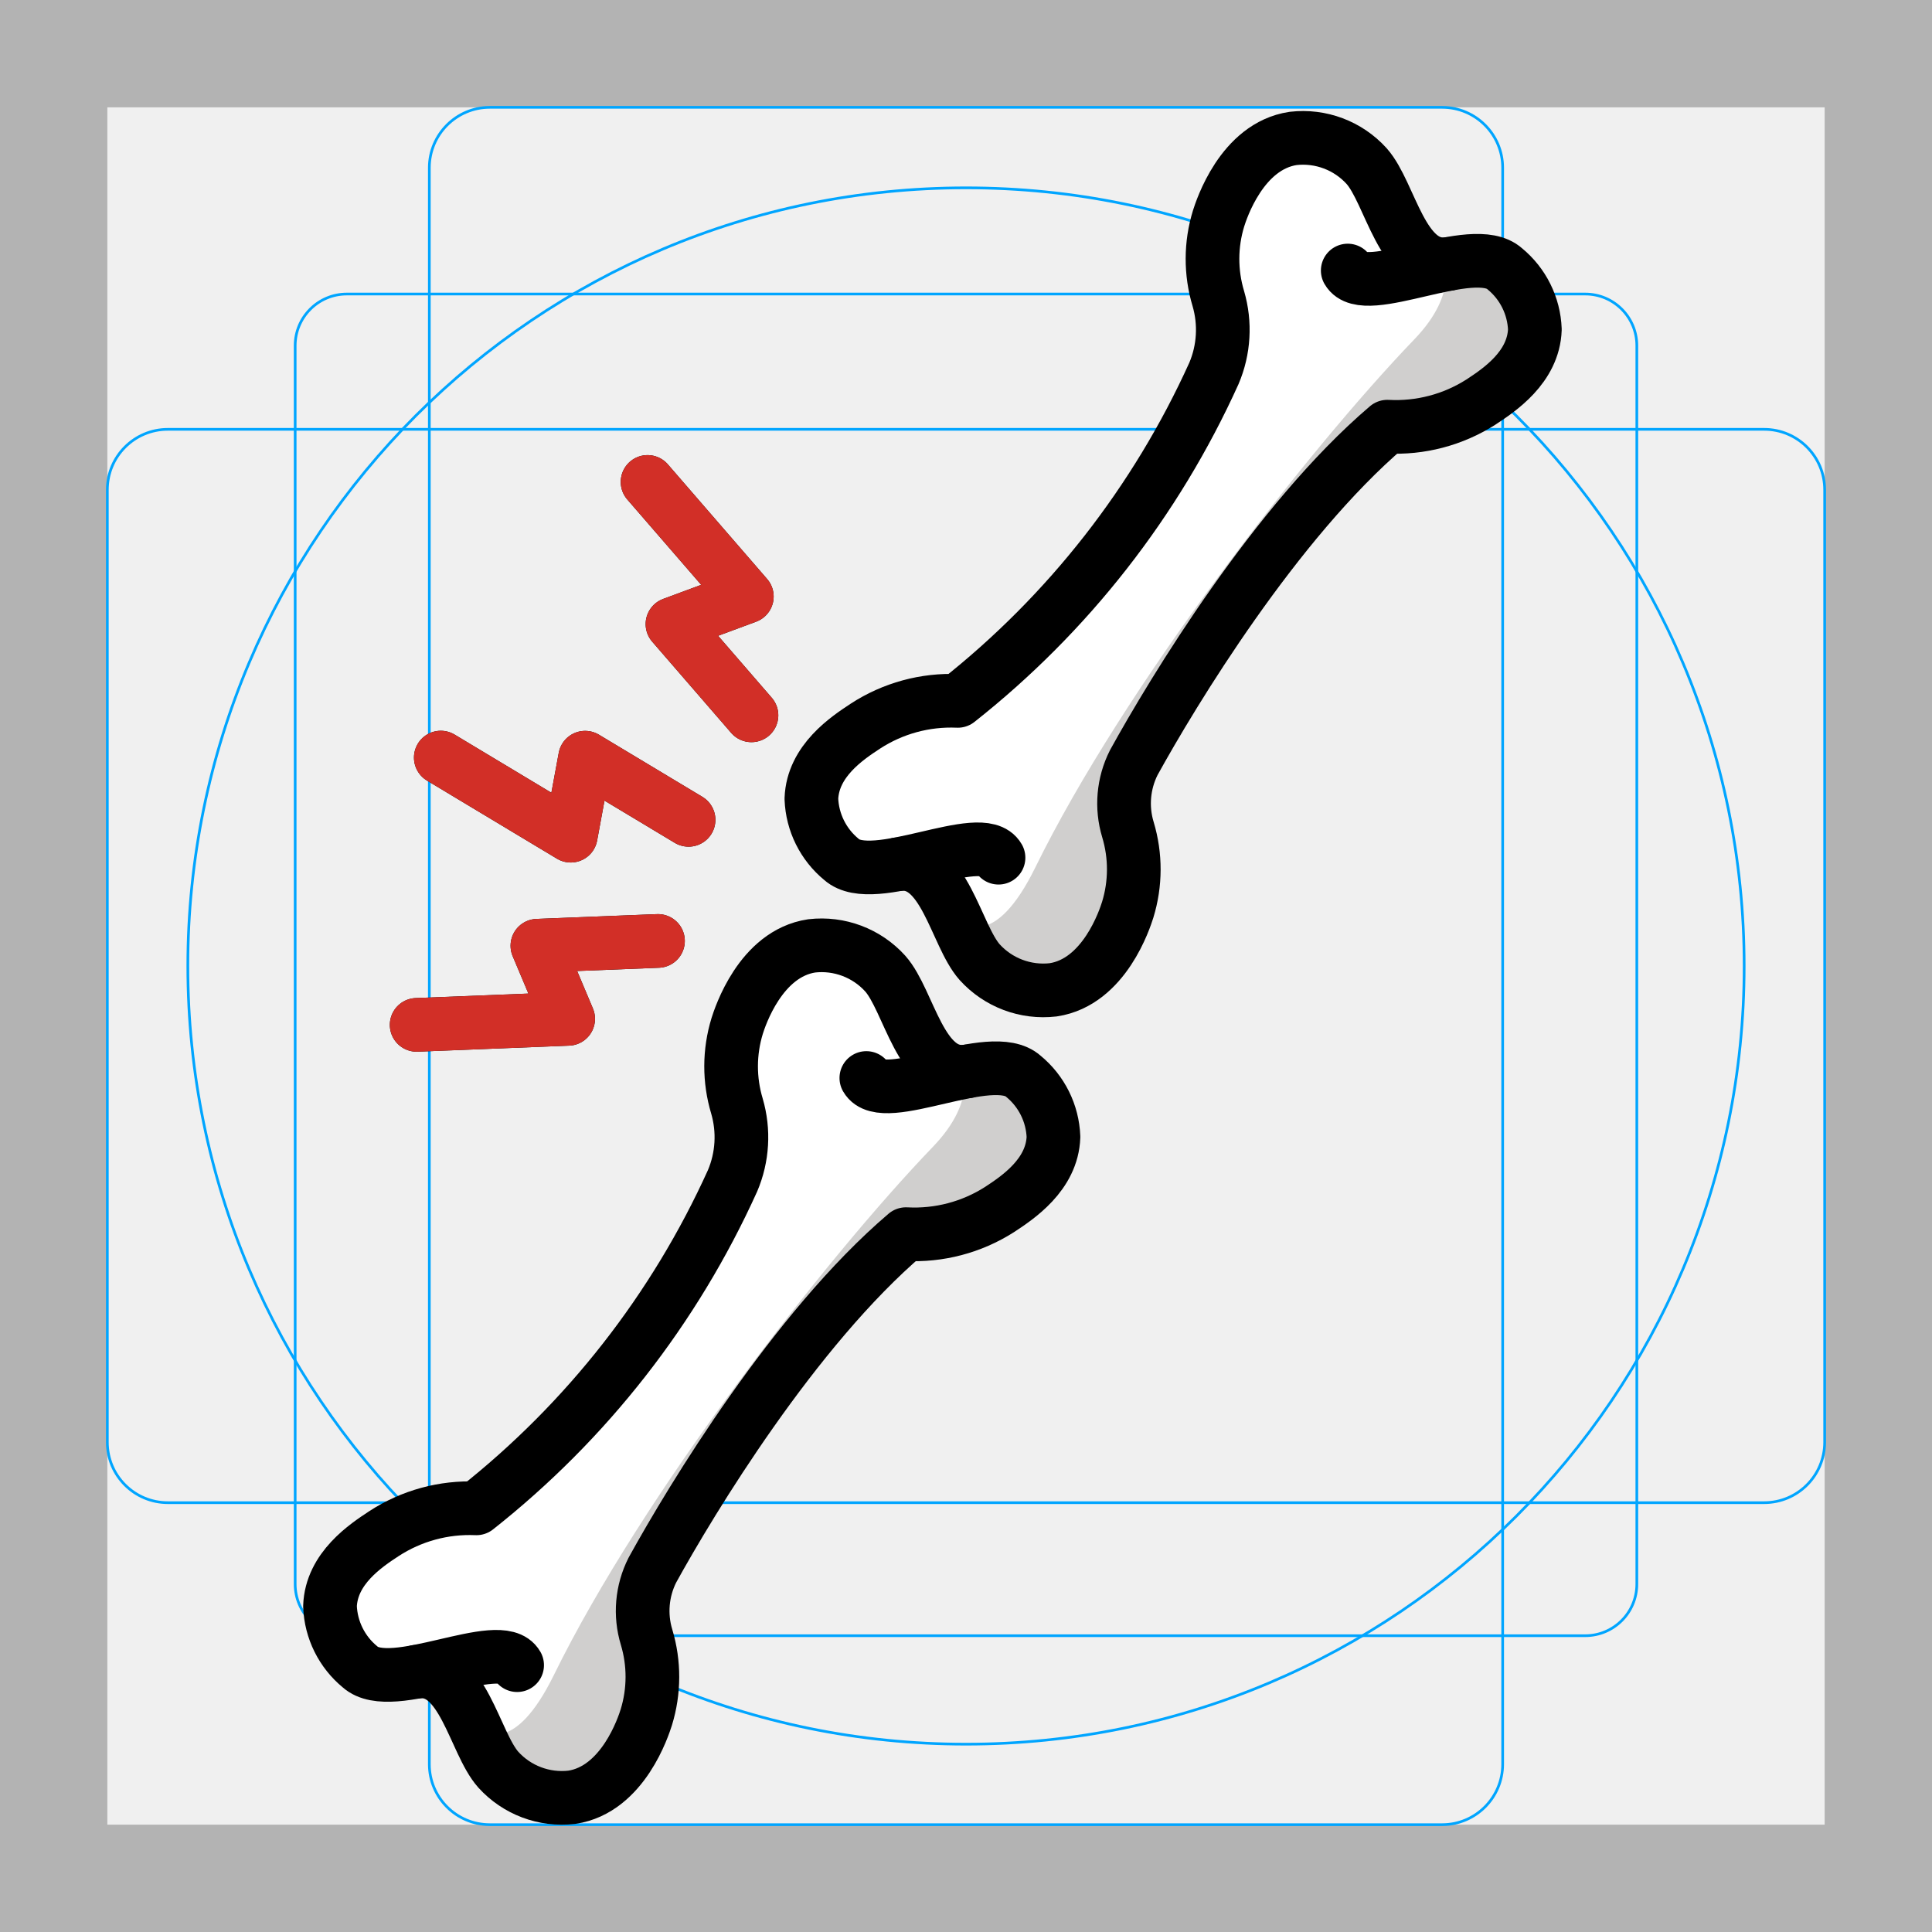
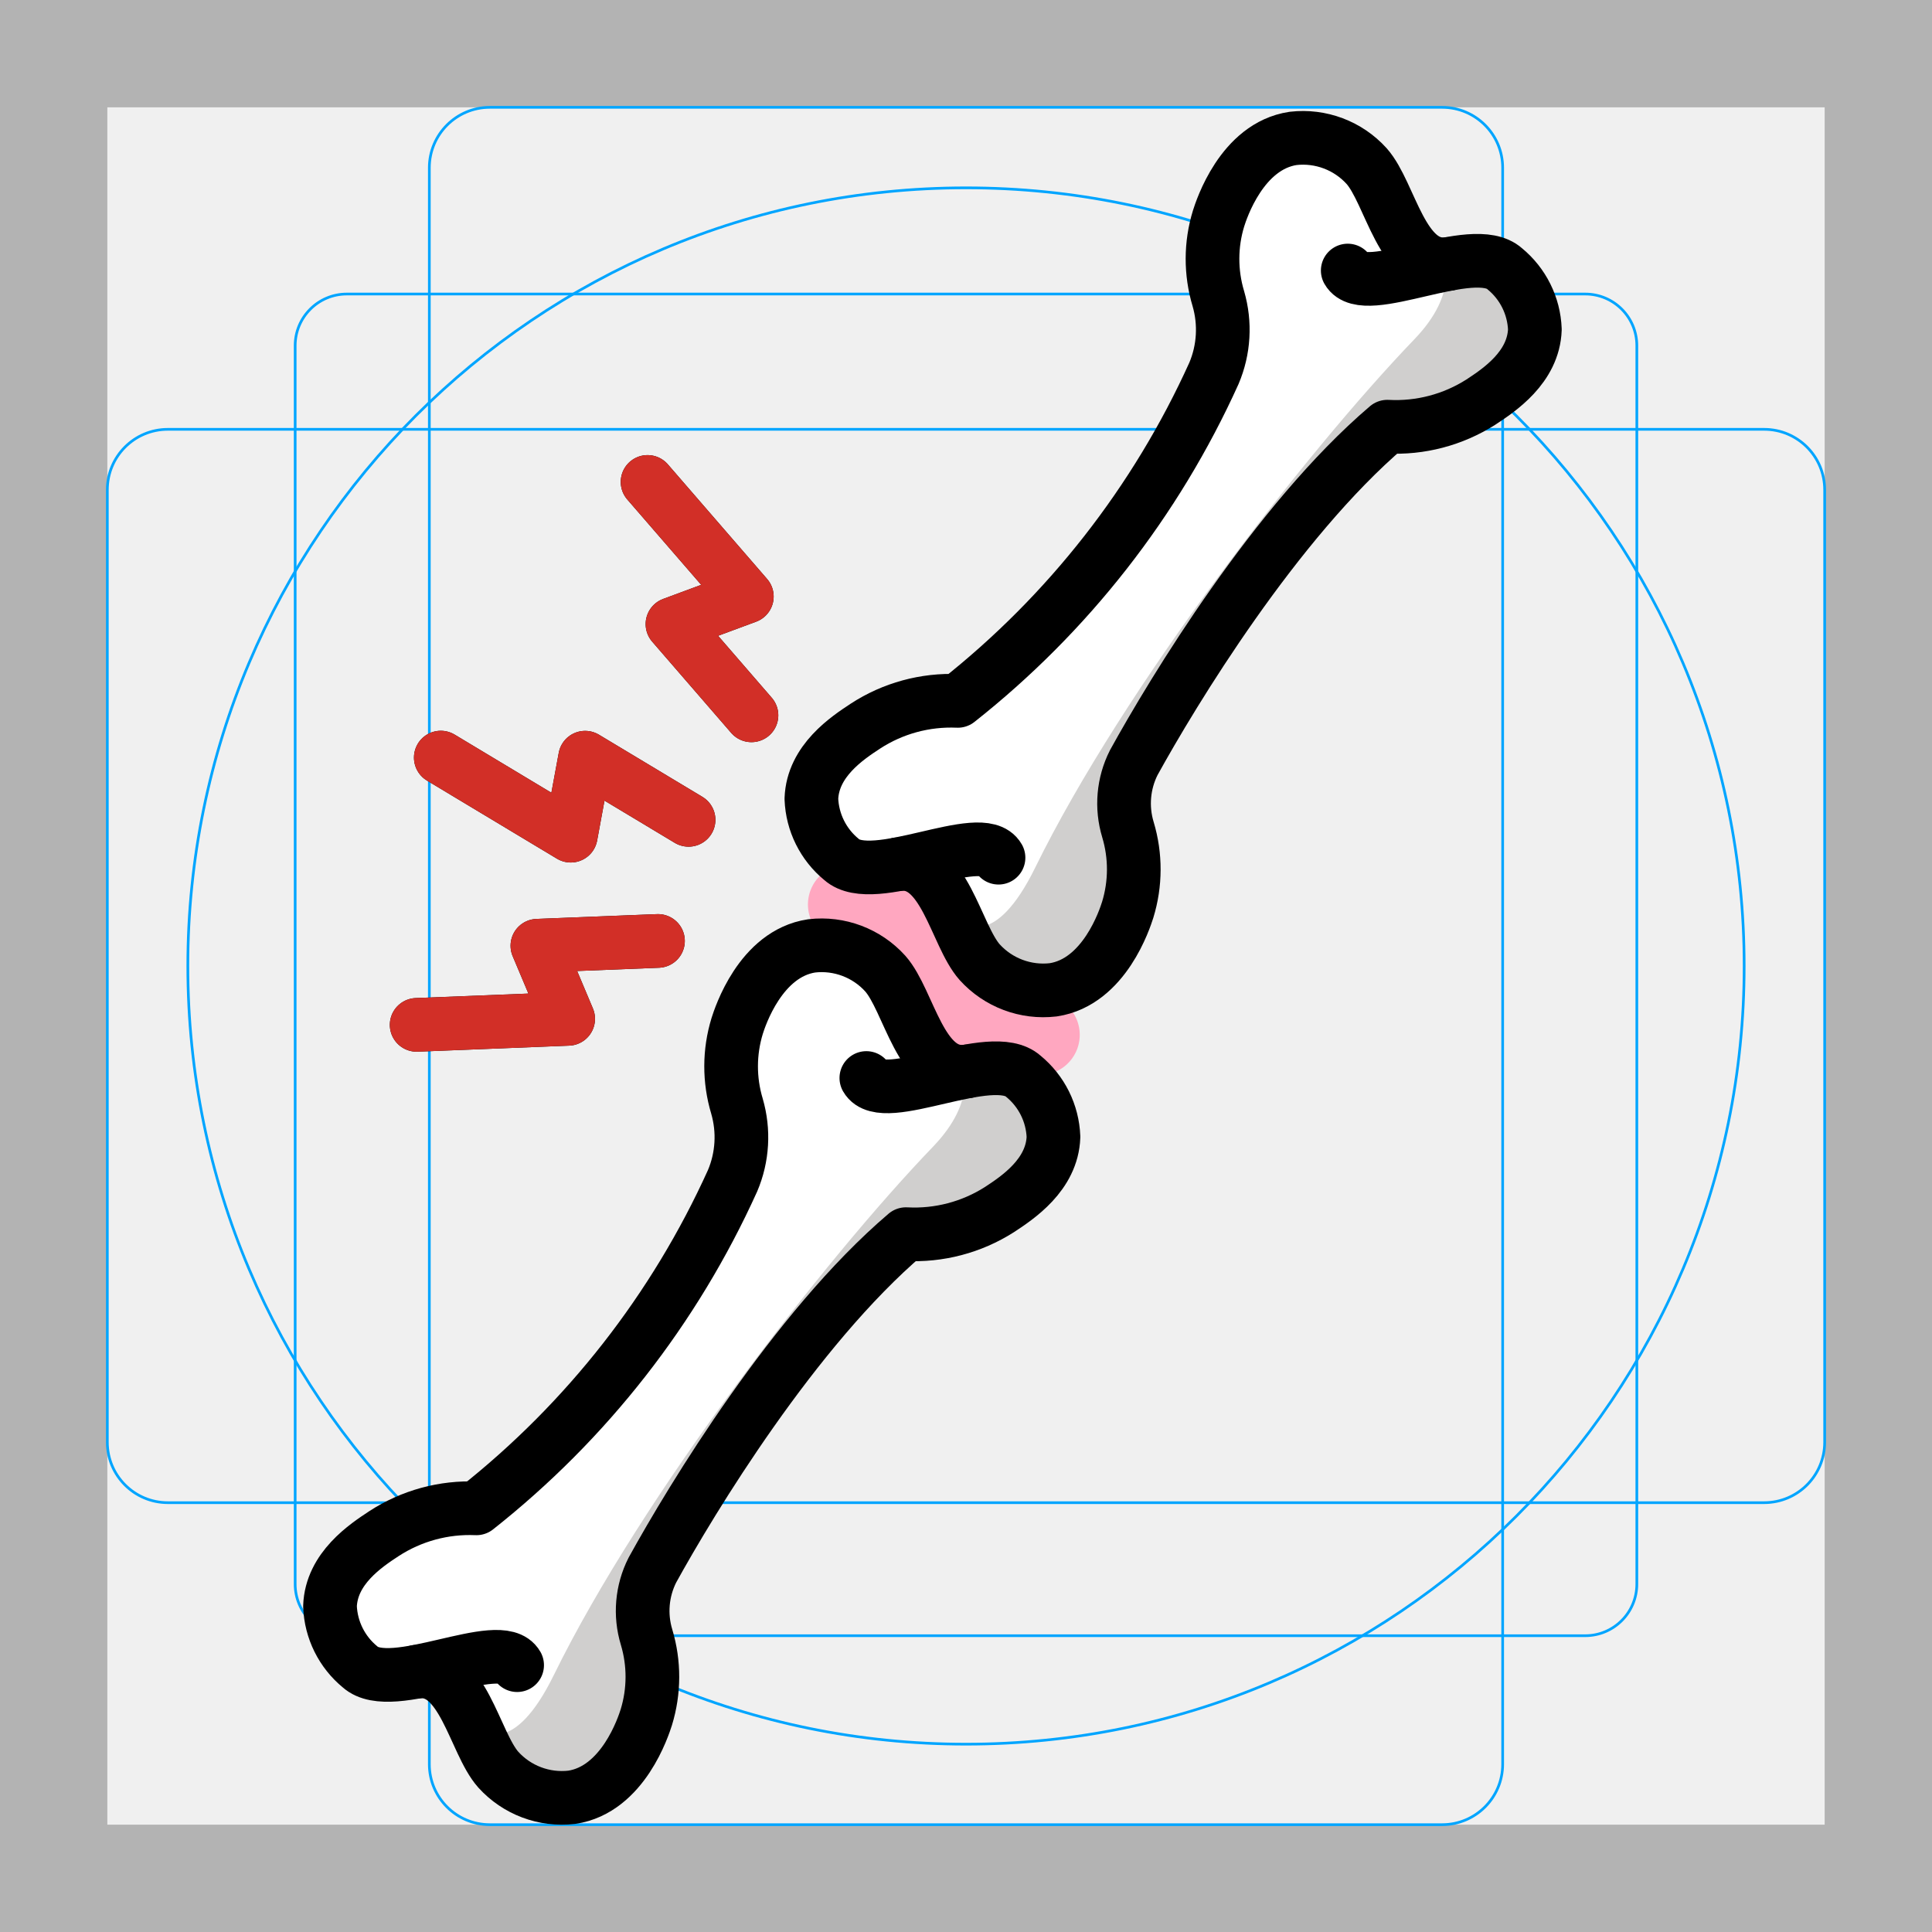
- <svg xmlns="http://www.w3.org/2000/svg" id="emoji" viewBox="0 0 72 72">
+ <svg xmlns="http://www.w3.org/2000/svg" id="emoji" x="0" y="0" viewBox="0 0 72 72" version="1.1">
  <g id="grid">
-     <path fill="#b3b3b3" d="M68,4V68H4V4H68m4-4H0V72H72V0Z" />
-     <path fill="none" stroke="#00a5ff" stroke-miterlimit="10" stroke-width="0.1" d="M12.923,10.958H59.077A1.923,1.923,0,0,1,61,12.881V59.035a1.923,1.923,0,0,1-1.923,1.923H12.923A1.923,1.923,0,0,1,11,59.035V12.881A1.923,1.923,0,0,1,12.923,10.958Z" />
-     <rect x="16" y="4" rx="2.254" width="40" height="64" fill="none" stroke="#00a5ff" stroke-miterlimit="10" stroke-width="0.1" />
-     <rect x="16" y="4" rx="2.254" width="40" height="64" transform="translate(72) rotate(90)" fill="none" stroke="#00a5ff" stroke-miterlimit="10" stroke-width="0.1" />
-     <circle cx="36" cy="36" r="29" fill="none" stroke="#00a5ff" stroke-miterlimit="10" stroke-width="0.1" />
+     <path fill="#B3B3B3" d="M68,4v64H4V4H68 M72,0H0v72h72V0z" />
+     <path fill="none" stroke="#00A5FF" stroke-miterlimit="10" stroke-width="0.1" d="M12.923,10.958h46.154 c1.062,0,1.923,0.861,1.923,1.923v0v46.154c0,1.062-0.861,1.923-1.923,1.923H12.923 c-1.062,0-1.923-0.861-1.923-1.923l0,0V12.881C11,11.819,11.861,10.958,12.923,10.958L12.923,10.958z" />
+     <path fill="none" stroke="#00A5FF" stroke-miterlimit="10" stroke-width="0.1" d="M18.254,4h35.493C54.991,4,56,5.009,56,6.254 v59.493C56,66.991,54.991,68,53.746,68H18.254C17.009,68,16,66.991,16,65.746V6.254C16,5.009,17.009,4,18.254,4z" />
+     <path fill="none" stroke="#00A5FF" stroke-miterlimit="10" stroke-width="0.1" d="M68,18.254v35.493 C68,54.991,66.991,56,65.746,56H6.254C5.009,56,4,54.991,4,53.746V18.254C4,17.009,5.009,16,6.254,16h59.493 C66.991,16,68,17.009,68,18.254z" />
+     <circle cx="36" cy="36" r="29" fill="none" stroke="#00A5FF" stroke-miterlimit="10" stroke-width="0.1" />
  </g>
  <g id="color">
-     <path id="Bone_Color_1" fill="#fff" d="M38.137,39.97a2.617,2.617,0,0,0-2.108-.176l.001-.002c-1.736.219-2.14-2.634-3.04-3.649a3.198,3.198,0,0,0-2.739-1.031c-1.919.287-2.677,2.667-2.778,2.982a5.131,5.131,0,0,0-.009,2.988,4.147,4.147,0,0,1-.164,2.785A32.764,32.764,0,0,1,17.754,56.074a5.844,5.844,0,0,0-3.442.94c-.667.439-1.965,1.292-2.014,2.709a3.072,3.072,0,0,0,1.123,2.261,2.623,2.623,0,0,0,2.114.175l-.006.003c1.736-.219,2.14,2.634,3.04,3.649a3.199,3.199,0,0,0,2.739,1.031c1.919-.287,2.677-2.667,2.778-2.982a5.13,5.13,0,0,0,.009-2.988,3.166,3.166,0,0,1,.006-1.923l.211-.078L29.25,50.846l.192-.314a31.707,31.707,0,0,1,4.319-4.677,5.894,5.894,0,0,0,3.485-.915c.667-.439,1.965-1.292,2.014-2.709A3.072,3.072,0,0,0,38.137,39.97Z" />
-     <path id="Bone_Color_2" fill="#d0cfce" d="M18.023,64.478c-.541.857,1.249,3.759,4.886,1.617.806-.475,1.057-2.265,1.591-3.334.275-.55-.766-3.145-.481-3.734a45.5,45.5,0,0,1,9.742-13.034,5.894,5.894,0,0,0,3.484-.915c.667-.438,1.965-1.292,2.014-2.709a3.072,3.072,0,0,0-1.123-2.261c-1.185-1.067-2.21-.568-2.304-.395,0,0,.645,1.247-1.063,3.023C30.719,46.949,23.932,55.715,20.643,62.42,19.147,65.471,18.023,64.478,18.023,64.478Z" />
-     <path id="Bone_Color_1-2" fill="#fff" d="M56.077,9.878a2.617,2.617,0,0,0-2.108-.176L53.97,9.7c-1.736.219-2.14-2.634-3.04-3.649A3.199,3.199,0,0,0,48.191,5.02c-1.919.287-2.677,2.667-2.778,2.982a5.13,5.13,0,0,0-.009,2.988,4.147,4.147,0,0,1-.164,2.785A32.763,32.763,0,0,1,35.694,25.982a5.844,5.844,0,0,0-3.442.94c-.667.439-1.965,1.292-2.014,2.709a3.072,3.072,0,0,0,1.123,2.261,2.623,2.623,0,0,0,2.114.175l-.006.003c1.736-.219,2.139,2.633,3.04,3.649a3.198,3.198,0,0,0,2.739,1.031c1.919-.287,2.677-2.667,2.778-2.982a5.13,5.13,0,0,0,.009-2.988,3.166,3.166,0,0,1,.006-1.922l.211-.078L47.19,20.754l.192-.314a31.707,31.707,0,0,1,4.319-4.677,5.894,5.894,0,0,0,3.484-.915c.667-.438,1.965-1.292,2.014-2.709A3.072,3.072,0,0,0,56.077,9.878Z" />
-     <path id="Bone_Color_2-2" fill="#d0cfce" d="M35.963,34.386c-.541.857,1.249,3.759,4.886,1.617.806-.475,1.057-2.265,1.591-3.334.275-.55-.766-3.145-.481-3.734A45.501,45.501,0,0,1,51.702,15.901a5.893,5.893,0,0,0,3.484-.915c.667-.438,1.965-1.292,2.014-2.709a3.072,3.072,0,0,0-1.123-2.261c-1.185-1.067-2.21-.568-2.304-.395,0,0,.645,1.247-1.063,3.023-4.051,4.213-10.838,12.978-14.127,19.683C37.087,35.379,35.963,34.386,35.963,34.386Z" />
+     <path id="Bone_Color_1" fill="#FFFFFF" d="M38.137,39.97c-0.647-0.353-1.412-0.416-2.108-0.176l0.001-0.002 c-1.736,0.219-2.14-2.634-3.04-3.649c-0.693-0.766-1.713-1.15-2.739-1.031c-1.919,0.287-2.677,2.667-2.778,2.982 c-0.299,0.973-0.303,2.013-0.009,2.988c0.269,0.919,0.211,1.904-0.164,2.785c-2.16,4.773-5.434,8.959-9.546,12.206 c-1.217-0.053-2.421,0.276-3.442,0.94c-0.667,0.439-1.965,1.292-2.014,2.709c0.033,0.88,0.442,1.703,1.123,2.261 c0.648,0.353,1.416,0.416,2.114,0.175l-0.006,0.003c1.736-0.219,2.14,2.634,3.04,3.649 c0.693,0.766,1.713,1.15,2.739,1.031c1.919-0.287,2.677-2.667,2.778-2.982c0.299-0.973,0.303-2.013,0.009-2.988 c-0.197-0.626-0.195-1.298,0.006-1.923l0.211-0.078l4.939-8.025l0.192-0.314c1.279-1.7,2.726-3.267,4.319-4.677 c1.228,0.066,2.447-0.254,3.485-0.915c0.667-0.439,1.965-1.292,2.014-2.709C39.227,41.351,38.818,40.528,38.137,39.97 z" />
+     <polyline fill="none" stroke="#FFA7C0" stroke-linecap="round" stroke-miterlimit="10" stroke-width="3" points="31.609,33.708 33.468,34.565 35.868,37.609 36.913,38.194 38.739,38.565" />
+     <path id="Bone_Color_2" fill="#D0CFCE" d="M18.023,64.478c-0.541,0.857,1.249,3.759,4.886,1.617 c0.806-0.475,1.057-2.265,1.591-3.334c0.275-0.55-0.766-3.145-0.481-3.734c2.438-4.895,5.738-9.31,9.742-13.034 c1.228,0.066,2.447-0.254,3.484-0.915c0.667-0.438,1.965-1.292,2.014-2.709c-0.033-0.88-0.442-1.703-1.123-2.261 c-1.185-1.067-2.21-0.568-2.304-0.395c0,0,0.645,1.247-1.063,3.023c-4.051,4.213-10.838,12.978-14.127,19.683 C19.147,65.471,18.023,64.478,18.023,64.478z" />
+     <path id="Bone_Color_1-2" fill="#FFFFFF" d="M56.077,9.878c-0.647-0.353-1.412-0.416-2.108-0.176L53.97,9.7 c-1.736,0.219-2.14-2.634-3.04-3.649c-0.693-0.766-1.713-1.15-2.739-1.031c-1.919,0.287-2.677,2.667-2.778,2.982 c-0.299,0.973-0.303,2.013-0.009,2.988c0.269,0.919,0.211,1.904-0.164,2.785c-2.16,4.774-5.433,8.96-9.546,12.207 c-1.217-0.053-2.421,0.276-3.442,0.94c-0.667,0.439-1.965,1.292-2.014,2.709c0.033,0.88,0.442,1.703,1.123,2.261 c0.648,0.353,1.416,0.416,2.114,0.175l-0.006,0.003c1.736-0.219,2.139,2.633,3.04,3.649 c0.693,0.766,1.713,1.15,2.739,1.031c1.919-0.287,2.677-2.667,2.778-2.982c0.299-0.973,0.303-2.013,0.009-2.988 c-0.197-0.626-0.195-1.298,0.006-1.922l0.211-0.078l4.938-8.025l0.192-0.314 c1.279-1.7,2.726-3.267,4.319-4.677c1.228,0.066,2.447-0.254,3.484-0.915c0.667-0.438,1.965-1.292,2.014-2.709 C57.167,11.259,56.758,10.436,56.077,9.878z" />
+     <path id="Bone_Color_2-2" fill="#D0CFCE" d="M35.963,34.386c-0.541,0.857,1.249,3.759,4.886,1.617 c0.806-0.475,1.057-2.265,1.591-3.334c0.275-0.55-0.766-3.145-0.481-3.734c2.438-4.895,5.738-9.31,9.742-13.034 c1.228,0.066,2.447-0.254,3.484-0.915c0.667-0.438,1.965-1.292,2.014-2.709c-0.033-0.88-0.442-1.703-1.123-2.261 c-1.185-1.067-2.21-0.568-2.304-0.395c0,0,0.645,1.247-1.063,3.023c-4.051,4.213-10.838,12.978-14.127,19.683 C37.087,35.379,35.963,34.386,35.963,34.386z" />
  </g>
  <g id="line">
-     <path id="Bone_Line_1" fill="none" stroke="#000" stroke-linecap="round" stroke-linejoin="round" stroke-width="2" d="M50.226,10.082c.627,1.097,4.666-1.133,5.851-.066A3.073,3.073,0,0,1,57.2,12.277c-.049,1.417-1.347,2.271-2.014,2.709a5.894,5.894,0,0,1-3.484.915c-4.159,3.543-7.998,9.886-9.45,12.52a3.371,3.371,0,0,0-.217,2.497,5.13,5.13,0,0,1-.009,2.988c-.101.316-.86,2.695-2.778,2.982a3.198,3.198,0,0,1-2.739-1.031c-.901-1.016-1.305-3.868-3.04-3.649" />
-     <path id="Bone_Line_1-2" fill="none" stroke="#000" stroke-linecap="round" stroke-linejoin="round" stroke-width="2" d="M37.212,31.964c-.627-1.097-4.666,1.133-5.851.066a3.072,3.072,0,0,1-1.123-2.261c.049-1.417,1.347-2.271,2.014-2.709a5.843,5.843,0,0,1,3.442-.94A32.765,32.765,0,0,0,45.24,13.914a4.148,4.148,0,0,0,.164-2.785,5.13,5.13,0,0,1,.009-2.988c.101-.316.859-2.695,2.778-2.982A3.199,3.199,0,0,1,50.93,6.19c.901,1.016,1.305,3.868,3.04,3.649" />
-     <path id="Bone_Line_1-2-2" fill="none" stroke="#000" stroke-linecap="round" stroke-linejoin="round" stroke-width="2" d="M32.286,40.174c.627,1.097,4.666-1.133,5.851-.066A3.072,3.072,0,0,1,39.26,42.369c-.049,1.417-1.347,2.271-2.014,2.709a5.894,5.894,0,0,1-3.484.915c-4.159,3.543-7.998,9.886-9.45,12.52a3.372,3.372,0,0,0-.217,2.497,5.13,5.13,0,0,1-.009,2.988c-.101.316-.86,2.695-2.778,2.982a3.198,3.198,0,0,1-2.739-1.031c-.901-1.016-1.305-3.868-3.04-3.649" />
-     <path id="Bone_Line_1-2-3" fill="none" stroke="#000" stroke-linecap="round" stroke-linejoin="round" stroke-width="2" d="M19.272,62.056c-.627-1.097-4.666,1.133-5.851.066a3.072,3.072,0,0,1-1.123-2.261c.049-1.417,1.347-2.271,2.014-2.709a5.844,5.844,0,0,1,3.442-.94,32.764,32.764,0,0,0,9.546-12.207,4.147,4.147,0,0,0,.164-2.785,5.131,5.131,0,0,1,.009-2.988c.101-.316.86-2.695,2.778-2.982A3.198,3.198,0,0,1,32.99,36.282c.901,1.016,1.305,3.868,3.04,3.649" />
-     <polyline fill="none" stroke="#000" stroke-linecap="round" stroke-linejoin="round" stroke-width="2" points="28.005 26.658 25.061 23.258 27.832 22.231 24.133 17.96" />
-     <polyline fill="none" stroke="#000" stroke-linecap="round" stroke-linejoin="round" stroke-width="2" points="24.521 35.066 20.027 35.245 21.174 37.969 15.528 38.194" />
-     <polyline fill="none" stroke="#000" stroke-linecap="round" stroke-linejoin="round" stroke-width="2" points="25.661 30.553 21.806 28.237 21.27 31.143 16.427 28.233" />
+     <path id="Bone_Line_1" fill="none" stroke="#000000" stroke-linecap="round" stroke-linejoin="round" stroke-width="2" d="M50.226,10.082c0.627,1.097,4.666-1.133,5.851-0.066c0.681,0.558,1.09,1.381,1.123,2.261 c-0.049,1.417-1.347,2.271-2.014,2.709c-1.038,0.661-2.256,0.981-3.484,0.915c-4.159,3.543-7.998,9.886-9.45,12.52 c-0.391,0.773-0.468,1.667-0.217,2.497c0.293,0.975,0.29,2.015-0.009,2.988c-0.101,0.316-0.86,2.695-2.778,2.982 c-1.026,0.119-2.046-0.265-2.739-1.031c-0.901-1.016-1.305-3.868-3.04-3.649" />
+     <path id="Bone_Line_1-2" fill="none" stroke="#000000" stroke-linecap="round" stroke-linejoin="round" stroke-width="2" d="M37.212,31.964c-0.627-1.097-4.666,1.133-5.851,0.066c-0.681-0.558-1.09-1.381-1.123-2.261 c0.049-1.417,1.347-2.271,2.014-2.709c1.021-0.665,2.225-0.993,3.442-0.94c4.112-3.247,7.386-7.433,9.546-12.207 c0.374-0.881,0.432-1.865,0.164-2.785c-0.293-0.975-0.29-2.015,0.009-2.988c0.101-0.316,0.859-2.695,2.778-2.982 C49.217,5.04,50.237,5.424,50.93,6.19c0.901,1.016,1.305,3.868,3.04,3.649" />
+     <path id="Bone_Line_1-2-2" fill="none" stroke="#000000" stroke-linecap="round" stroke-linejoin="round" stroke-width="2" d="M32.286,40.174c0.627,1.097,4.666-1.133,5.851-0.066c0.681,0.558,1.09,1.381,1.123,2.261 c-0.049,1.417-1.347,2.271-2.014,2.709c-1.038,0.661-2.256,0.981-3.484,0.915c-4.159,3.543-7.998,9.886-9.45,12.52 c-0.391,0.773-0.468,1.667-0.217,2.497c0.293,0.975,0.29,2.015-0.009,2.988c-0.101,0.316-0.86,2.695-2.778,2.982 c-1.026,0.119-2.046-0.265-2.739-1.031c-0.901-1.016-1.305-3.868-3.04-3.649" />
+     <path id="Bone_Line_1-2-3" fill="none" stroke="#000000" stroke-linecap="round" stroke-linejoin="round" stroke-width="2" d="M19.272,62.056c-0.627-1.097-4.666,1.133-5.851,0.066c-0.681-0.558-1.09-1.381-1.123-2.261 c0.049-1.417,1.347-2.271,2.014-2.709c1.021-0.664,2.225-0.993,3.442-0.94c4.112-3.247,7.386-7.433,9.546-12.207 c0.375-0.881,0.432-1.865,0.164-2.785c-0.293-0.975-0.29-2.015,0.009-2.988c0.101-0.316,0.86-2.695,2.778-2.982 c1.026-0.119,2.046,0.265,2.739,1.031c0.901,1.016,1.305,3.868,3.04,3.649" />
+     <polyline fill="none" stroke="#000000" stroke-linecap="round" stroke-linejoin="round" stroke-width="2" points="28.005,26.658 25.061,23.258 27.832,22.231 24.133,17.96" />
+     <polyline fill="none" stroke="#000000" stroke-linecap="round" stroke-linejoin="round" stroke-width="2" points="24.521,35.066 20.027,35.245 21.174,37.969 15.528,38.194" />
+     <polyline fill="none" stroke="#000000" stroke-linecap="round" stroke-linejoin="round" stroke-width="2" points="25.661,30.553 21.806,28.237 21.27,31.143 16.427,28.233" />
  </g>
  <g id="color-foreground">
-     <polyline fill="none" stroke="#d22f27" stroke-linecap="round" stroke-linejoin="round" stroke-width="2" points="28.005 26.658 25.061 23.258 27.832 22.231 24.133 17.96" />
-     <polyline fill="none" stroke="#d22f27" stroke-linecap="round" stroke-linejoin="round" stroke-width="2" points="24.521 35.066 20.027 35.245 21.174 37.969 15.528 38.194" />
-     <polyline fill="none" stroke="#d22f27" stroke-linecap="round" stroke-linejoin="round" stroke-width="2" points="25.661 30.553 21.806 28.237 21.27 31.143 16.427 28.233" />
+     <polyline fill="none" stroke="#D22F27" stroke-linecap="round" stroke-linejoin="round" stroke-width="2" points="28.005,26.658 25.061,23.258 27.832,22.231 24.133,17.96" />
+     <polyline fill="none" stroke="#D22F27" stroke-linecap="round" stroke-linejoin="round" stroke-width="2" points="24.521,35.066 20.027,35.245 21.174,37.969 15.528,38.194" />
+     <polyline fill="none" stroke="#D22F27" stroke-linecap="round" stroke-linejoin="round" stroke-width="2" points="25.661,30.553 21.806,28.237 21.27,31.143 16.427,28.233" />
  </g>
</svg>
